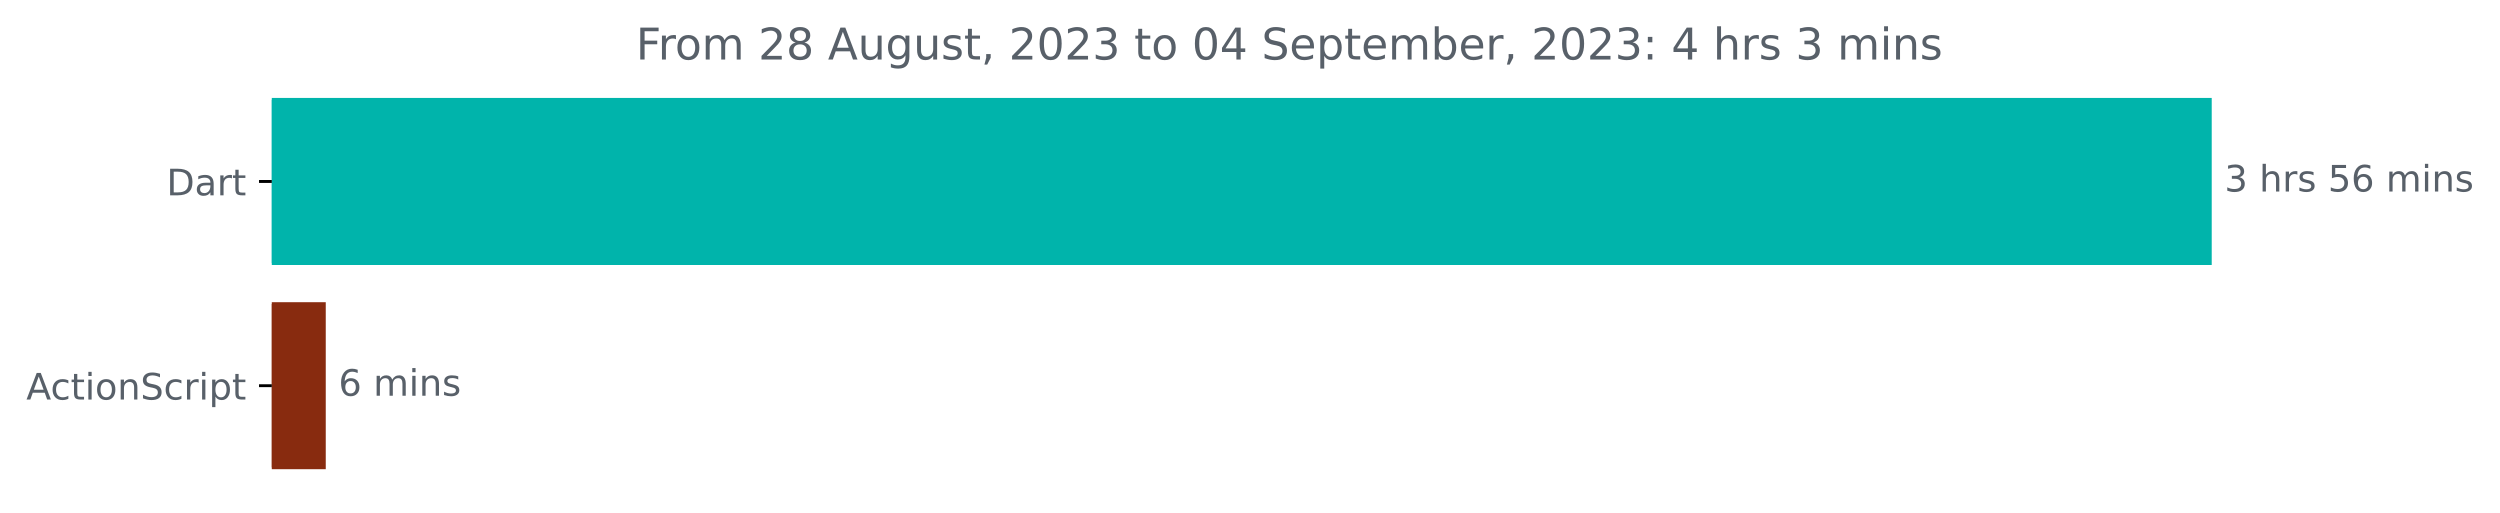
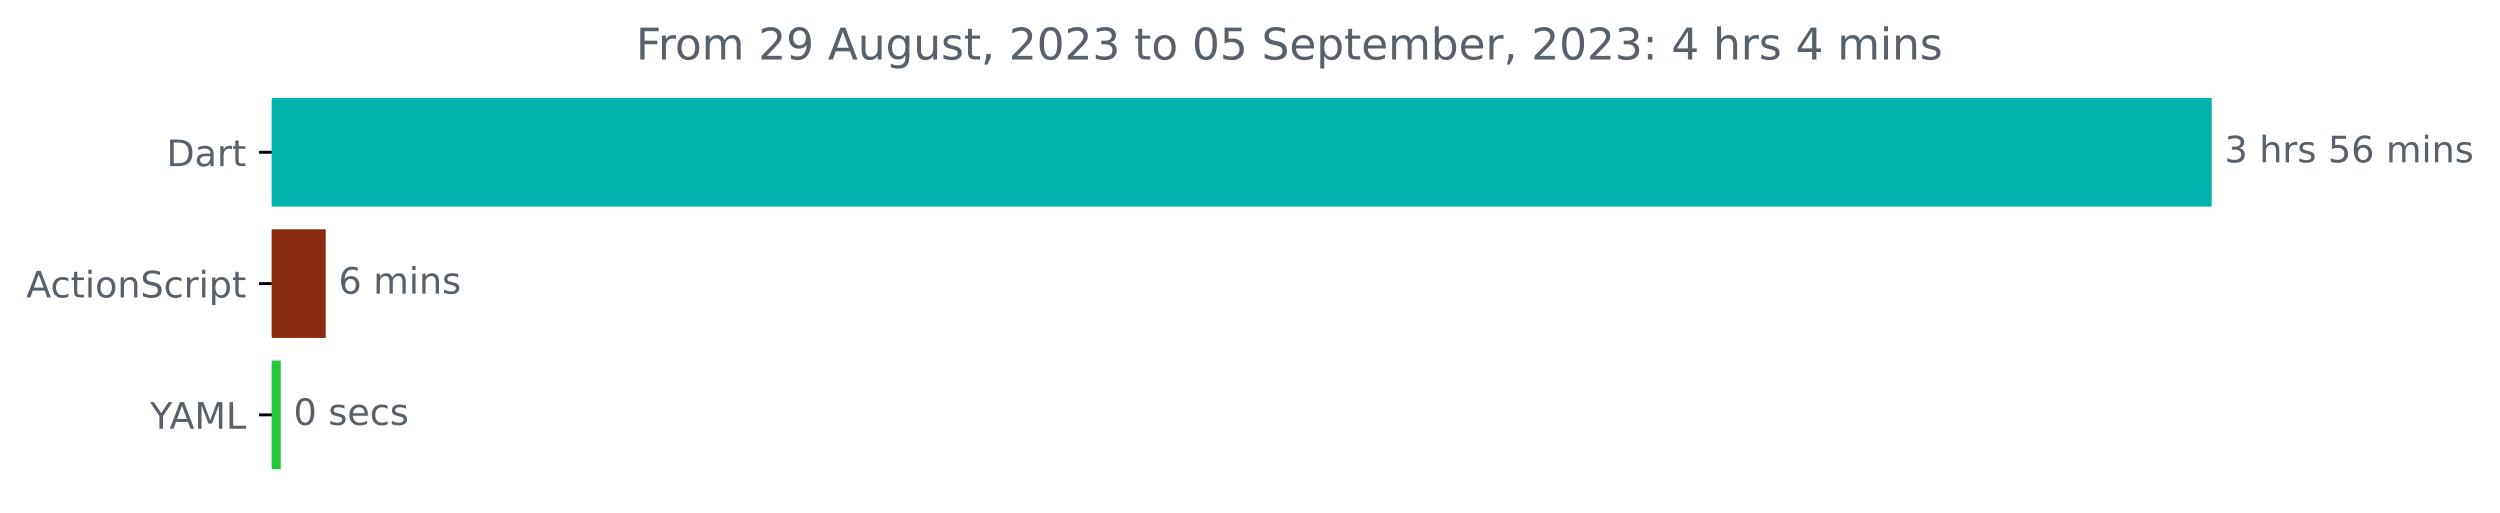
<svg xmlns="http://www.w3.org/2000/svg" xmlns:xlink="http://www.w3.org/1999/xlink" width="685.497pt" height="140.398pt" viewBox="0 0 685.497 140.398" version="1.1">
  <defs>
    <style type="text/css">*{stroke-linejoin: round; stroke-linecap: butt}</style>
  </defs>
  <g id="figure_1">
    <g id="patch_1">
      <path d="M 0 140.398  L 685.497 140.398  L 685.497 0  L 0 0  L 0 140.398  z " style="fill: none" />
    </g>
    <g id="axes_1">
      <g id="patch_2">
-         <path d="M 74.523 27.358  L 605.952 27.358  L 605.952 72.158  L 74.523 72.158  z " clip-path="url(#p497184a34d)" style="fill: #00b4ab; stroke: #00b4ab; stroke-linejoin: miter" />
+         <path d="M 74.523 27.358  L 605.952 27.358  L 605.952 56.158  L 74.523 56.158  z " clip-path="url(#pe0daadeb96)" style="fill: #00b4ab; stroke: #00b4ab; stroke-linejoin: miter" />
      </g>
      <g id="patch_3">
-         <path d="M 74.523 83.358  L 88.821 83.358  L 88.821 128.158  L 74.523 128.158  z " clip-path="url(#p497184a34d)" style="fill: #882b0f; stroke: #882b0f; stroke-linejoin: miter" />
+         <path d="M 74.523 63.358  L 88.818 63.358  L 88.818 92.158  L 74.523 92.158  z " clip-path="url(#pe0daadeb96)" style="fill: #882b0f; stroke: #882b0f; stroke-linejoin: miter" />
+       </g>
+       <g id="patch_4">
+         <path d="M 74.523 99.358  L 76.495 99.358  L 76.495 128.158  L 74.523 128.158  z " clip-path="url(#pe0daadeb96)" style="fill: #24c93b; stroke: #24c93b; stroke-linejoin: miter" />
      </g>
      <g id="matplotlib.axis_1" />
      <g id="matplotlib.axis_2">
        <g id="ytick_1">
          <g id="line2d_1">
            <defs>
-               <path id="m64557de941" d="M 0 0  L -3.5 0  " style="stroke: #000000; stroke-width: 0.8" />
+               <path id="m5a6ec93689" d="M 0 0  L -3.5 0  " style="stroke: #000000; stroke-width: 0.8" />
            </defs>
            <g>
-               <use xlink:href="#m64557de941" x="74.523" y="49.758" style="stroke: #000000; stroke-width: 0.8" />
+               <use xlink:href="#m5a6ec93689" x="74.523" y="41.758" style="stroke: #000000; stroke-width: 0.8" />
            </g>
          </g>
          <g id="text_1">
-             <g style="fill: #586069" transform="translate(45.66406 53.55734)scale(0.1 -0.1)">
+             <g style="fill: #586069" transform="translate(45.66406 45.55734)scale(0.1 -0.1)">
              <defs>
                <path id="DejaVuSans-44" d="M 1259 4147  L 1259 519  L 2022 519  Q 2988 519 3436 956  Q 3884 1394 3884 2338  Q 3884 3275 3436 3711  Q 2988 4147 2022 4147  L 1259 4147  z M 628 4666  L 1925 4666  Q 3281 4666 3915 4102  Q 4550 3538 4550 2338  Q 4550 1131 3912 565  Q 3275 0 1925 0  L 628 0  L 628 4666  z " transform="scale(0.015625)" />
                <path id="DejaVuSans-61" d="M 2194 1759  Q 1497 1759 1228 1600  Q 959 1441 959 1056  Q 959 750 1161 570  Q 1363 391 1709 391  Q 2188 391 2477 730  Q 2766 1069 2766 1631  L 2766 1759  L 2194 1759  z M 3341 1997  L 3341 0  L 2766 0  L 2766 531  Q 2569 213 2275 61  Q 1981 -91 1556 -91  Q 1019 -91 701 211  Q 384 513 384 1019  Q 384 1609 779 1909  Q 1175 2209 1959 2209  L 2766 2209  L 2766 2266  Q 2766 2663 2505 2880  Q 2244 3097 1772 3097  Q 1472 3097 1187 3025  Q 903 2953 641 2809  L 641 3341  Q 956 3463 1253 3523  Q 1550 3584 1831 3584  Q 2591 3584 2966 3190  Q 3341 2797 3341 1997  z " transform="scale(0.015625)" />
                <path id="DejaVuSans-72" d="M 2631 2963  Q 2534 3019 2420 3045  Q 2306 3072 2169 3072  Q 1681 3072 1420 2755  Q 1159 2438 1159 1844  L 1159 0  L 581 0  L 581 3500  L 1159 3500  L 1159 2956  Q 1341 3275 1631 3429  Q 1922 3584 2338 3584  Q 2397 3584 2469 3576  Q 2541 3569 2628 3553  L 2631 2963  z " transform="scale(0.015625)" />
                <path id="DejaVuSans-74" d="M 1172 4494  L 1172 3500  L 2356 3500  L 2356 3053  L 1172 3053  L 1172 1153  Q 1172 725 1289 603  Q 1406 481 1766 481  L 2356 481  L 2356 0  L 1766 0  Q 1100 0 847 248  Q 594 497 594 1153  L 594 3053  L 172 3053  L 172 3500  L 594 3500  L 594 4494  L 1172 4494  z " transform="scale(0.015625)" />
              </defs>
              <use xlink:href="#DejaVuSans-44" />
              <use xlink:href="#DejaVuSans-61" x="77.002" />
              <use xlink:href="#DejaVuSans-72" x="138.281" />
              <use xlink:href="#DejaVuSans-74" x="179.395" />
            </g>
          </g>
        </g>
        <g id="ytick_2">
          <g id="line2d_2">
            <g>
-               <use xlink:href="#m64557de941" x="74.523" y="105.758" style="stroke: #000000; stroke-width: 0.8" />
+               <use xlink:href="#m5a6ec93689" x="74.523" y="77.758" style="stroke: #000000; stroke-width: 0.8" />
            </g>
          </g>
          <g id="text_2">
-             <g style="fill: #586069" transform="translate(7.2 109.5573)scale(0.1 -0.1)">
+             <g style="fill: #586069" transform="translate(7.2 81.55734)scale(0.1 -0.1)">
              <defs>
                <path id="DejaVuSans-41" d="M 2188 4044  L 1331 1722  L 3047 1722  L 2188 4044  z M 1831 4666  L 2547 4666  L 4325 0  L 3669 0  L 3244 1197  L 1141 1197  L 716 0  L 50 0  L 1831 4666  z " transform="scale(0.015625)" />
                <path id="DejaVuSans-63" d="M 3122 3366  L 3122 2828  Q 2878 2963 2633 3030  Q 2388 3097 2138 3097  Q 1578 3097 1268 2742  Q 959 2388 959 1747  Q 959 1106 1268 751  Q 1578 397 2138 397  Q 2388 397 2633 464  Q 2878 531 3122 666  L 3122 134  Q 2881 22 2623 -34  Q 2366 -91 2075 -91  Q 1284 -91 818 406  Q 353 903 353 1747  Q 353 2603 823 3093  Q 1294 3584 2113 3584  Q 2378 3584 2631 3529  Q 2884 3475 3122 3366  z " transform="scale(0.015625)" />
                <path id="DejaVuSans-69" d="M 603 3500  L 1178 3500  L 1178 0  L 603 0  L 603 3500  z M 603 4863  L 1178 4863  L 1178 4134  L 603 4134  L 603 4863  z " transform="scale(0.015625)" />
                <path id="DejaVuSans-6f" d="M 1959 3097  Q 1497 3097 1228 2736  Q 959 2375 959 1747  Q 959 1119 1226 758  Q 1494 397 1959 397  Q 2419 397 2687 759  Q 2956 1122 2956 1747  Q 2956 2369 2687 2733  Q 2419 3097 1959 3097  z M 1959 3584  Q 2709 3584 3137 3096  Q 3566 2609 3566 1747  Q 3566 888 3137 398  Q 2709 -91 1959 -91  Q 1206 -91 779 398  Q 353 888 353 1747  Q 353 2609 779 3096  Q 1206 3584 1959 3584  z " transform="scale(0.015625)" />
                <path id="DejaVuSans-6e" d="M 3513 2113  L 3513 0  L 2938 0  L 2938 2094  Q 2938 2591 2744 2837  Q 2550 3084 2163 3084  Q 1697 3084 1428 2787  Q 1159 2491 1159 1978  L 1159 0  L 581 0  L 581 3500  L 1159 3500  L 1159 2956  Q 1366 3272 1645 3428  Q 1925 3584 2291 3584  Q 2894 3584 3203 3211  Q 3513 2838 3513 2113  z " transform="scale(0.015625)" />
                <path id="DejaVuSans-53" d="M 3425 4513  L 3425 3897  Q 3066 4069 2747 4153  Q 2428 4238 2131 4238  Q 1616 4238 1336 4038  Q 1056 3838 1056 3469  Q 1056 3159 1242 3001  Q 1428 2844 1947 2747  L 2328 2669  Q 3034 2534 3370 2195  Q 3706 1856 3706 1288  Q 3706 609 3251 259  Q 2797 -91 1919 -91  Q 1588 -91 1214 -16  Q 841 59 441 206  L 441 856  Q 825 641 1194 531  Q 1563 422 1919 422  Q 2459 422 2753 634  Q 3047 847 3047 1241  Q 3047 1584 2836 1778  Q 2625 1972 2144 2069  L 1759 2144  Q 1053 2284 737 2584  Q 422 2884 422 3419  Q 422 4038 858 4394  Q 1294 4750 2059 4750  Q 2388 4750 2728 4690  Q 3069 4631 3425 4513  z " transform="scale(0.015625)" />
                <path id="DejaVuSans-70" d="M 1159 525  L 1159 -1331  L 581 -1331  L 581 3500  L 1159 3500  L 1159 2969  Q 1341 3281 1617 3432  Q 1894 3584 2278 3584  Q 2916 3584 3314 3078  Q 3713 2572 3713 1747  Q 3713 922 3314 415  Q 2916 -91 2278 -91  Q 1894 -91 1617 61  Q 1341 213 1159 525  z M 3116 1747  Q 3116 2381 2855 2742  Q 2594 3103 2138 3103  Q 1681 3103 1420 2742  Q 1159 2381 1159 1747  Q 1159 1113 1420 752  Q 1681 391 2138 391  Q 2594 391 2855 752  Q 3116 1113 3116 1747  z " transform="scale(0.015625)" />
              </defs>
              <use xlink:href="#DejaVuSans-41" />
              <use xlink:href="#DejaVuSans-63" x="66.658" />
              <use xlink:href="#DejaVuSans-74" x="121.639" />
              <use xlink:href="#DejaVuSans-69" x="160.848" />
              <use xlink:href="#DejaVuSans-6f" x="188.631" />
              <use xlink:href="#DejaVuSans-6e" x="249.812" />
              <use xlink:href="#DejaVuSans-53" x="313.191" />
              <use xlink:href="#DejaVuSans-63" x="376.668" />
              <use xlink:href="#DejaVuSans-72" x="431.648" />
              <use xlink:href="#DejaVuSans-69" x="472.762" />
              <use xlink:href="#DejaVuSans-70" x="500.545" />
              <use xlink:href="#DejaVuSans-74" x="564.021" />
            </g>
          </g>
        </g>
-       </g>
-       <g id="text_3">
-         <g style="fill: #586069" transform="translate(609.952 52.5175)scale(0.1 -0.1)">
+         <g id="ytick_3">
+           <g id="line2d_3">
+             <g>
+               <use xlink:href="#m5a6ec93689" x="74.523" y="113.758" style="stroke: #000000; stroke-width: 0.8" />
+             </g>
+           </g>
+           <g id="text_3">
+             <g style="fill: #586069" transform="translate(41.15 117.5573)scale(0.1 -0.1)">
+               <defs>
+                 <path id="DejaVuSans-59" d="M -13 4666  L 666 4666  L 1959 2747  L 3244 4666  L 3922 4666  L 2272 2222  L 2272 0  L 1638 0  L 1638 2222  L -13 4666  z " transform="scale(0.015625)" />
+                 <path id="DejaVuSans-4d" d="M 628 4666  L 1569 4666  L 2759 1491  L 3956 4666  L 4897 4666  L 4897 0  L 4281 0  L 4281 4097  L 3078 897  L 2444 897  L 1241 4097  L 1241 0  L 628 0  L 628 4666  z " transform="scale(0.015625)" />
+                 <path id="DejaVuSans-4c" d="M 628 4666  L 1259 4666  L 1259 531  L 3531 531  L 3531 0  L 628 0  L 628 4666  z " transform="scale(0.015625)" />
+               </defs>
+               <use xlink:href="#DejaVuSans-59" />
+               <use xlink:href="#DejaVuSans-41" x="53.334" />
+               <use xlink:href="#DejaVuSans-4d" x="121.742" />
+               <use xlink:href="#DejaVuSans-4c" x="208.021" />
+             </g>
+           </g>
+         </g>
+       </g>
+       <g id="text_4">
+         <g style="fill: #586069" transform="translate(609.952 44.5175)scale(0.1 -0.1)">
          <defs>
            <path id="DejaVuSans-33" d="M 2597 2516  Q 3050 2419 3304 2112  Q 3559 1806 3559 1356  Q 3559 666 3084 287  Q 2609 -91 1734 -91  Q 1441 -91 1130 -33  Q 819 25 488 141  L 488 750  Q 750 597 1062 519  Q 1375 441 1716 441  Q 2309 441 2620 675  Q 2931 909 2931 1356  Q 2931 1769 2642 2001  Q 2353 2234 1838 2234  L 1294 2234  L 1294 2753  L 1863 2753  Q 2328 2753 2575 2939  Q 2822 3125 2822 3475  Q 2822 3834 2567 4026  Q 2313 4219 1838 4219  Q 1578 4219 1281 4162  Q 984 4106 628 3988  L 628 4550  Q 988 4650 1302 4700  Q 1616 4750 1894 4750  Q 2613 4750 3031 4423  Q 3450 4097 3450 3541  Q 3450 3153 3228 2886  Q 3006 2619 2597 2516  z " transform="scale(0.015625)" />
            <path id="DejaVuSans-20" transform="scale(0.015625)" />
            <path id="DejaVuSans-68" d="M 3513 2113  L 3513 0  L 2938 0  L 2938 2094  Q 2938 2591 2744 2837  Q 2550 3084 2163 3084  Q 1697 3084 1428 2787  Q 1159 2491 1159 1978  L 1159 0  L 581 0  L 581 4863  L 1159 4863  L 1159 2956  Q 1366 3272 1645 3428  Q 1925 3584 2291 3584  Q 2894 3584 3203 3211  Q 3513 2838 3513 2113  z " transform="scale(0.015625)" />
            <path id="DejaVuSans-73" d="M 2834 3397  L 2834 2853  Q 2591 2978 2328 3040  Q 2066 3103 1784 3103  Q 1356 3103 1142 2972  Q 928 2841 928 2578  Q 928 2378 1081 2264  Q 1234 2150 1697 2047  L 1894 2003  Q 2506 1872 2764 1633  Q 3022 1394 3022 966  Q 3022 478 2636 193  Q 2250 -91 1575 -91  Q 1294 -91 989 -36  Q 684 19 347 128  L 347 722  Q 666 556 975 473  Q 1284 391 1588 391  Q 1994 391 2212 530  Q 2431 669 2431 922  Q 2431 1156 2273 1281  Q 2116 1406 1581 1522  L 1381 1569  Q 847 1681 609 1914  Q 372 2147 372 2553  Q 372 3047 722 3315  Q 1072 3584 1716 3584  Q 2034 3584 2315 3537  Q 2597 3491 2834 3397  z " transform="scale(0.015625)" />
            <path id="DejaVuSans-35" d="M 691 4666  L 3169 4666  L 3169 4134  L 1269 4134  L 1269 2991  Q 1406 3038 1543 3061  Q 1681 3084 1819 3084  Q 2600 3084 3056 2656  Q 3513 2228 3513 1497  Q 3513 744 3044 326  Q 2575 -91 1722 -91  Q 1428 -91 1123 -41  Q 819 9 494 109  L 494 744  Q 775 591 1075 516  Q 1375 441 1709 441  Q 2250 441 2565 725  Q 2881 1009 2881 1497  Q 2881 1984 2565 2268  Q 2250 2553 1709 2553  Q 1456 2553 1204 2497  Q 953 2441 691 2322  L 691 4666  z " transform="scale(0.015625)" />
            <path id="DejaVuSans-36" d="M 2113 2584  Q 1688 2584 1439 2293  Q 1191 2003 1191 1497  Q 1191 994 1439 701  Q 1688 409 2113 409  Q 2538 409 2786 701  Q 3034 994 3034 1497  Q 3034 2003 2786 2293  Q 2538 2584 2113 2584  z M 3366 4563  L 3366 3988  Q 3128 4100 2886 4159  Q 2644 4219 2406 4219  Q 1781 4219 1451 3797  Q 1122 3375 1075 2522  Q 1259 2794 1537 2939  Q 1816 3084 2150 3084  Q 2853 3084 3261 2657  Q 3669 2231 3669 1497  Q 3669 778 3244 343  Q 2819 -91 2113 -91  Q 1303 -91 875 529  Q 447 1150 447 2328  Q 447 3434 972 4092  Q 1497 4750 2381 4750  Q 2619 4750 2861 4703  Q 3103 4656 3366 4563  z " transform="scale(0.015625)" />
            <path id="DejaVuSans-6d" d="M 3328 2828  Q 3544 3216 3844 3400  Q 4144 3584 4550 3584  Q 5097 3584 5394 3201  Q 5691 2819 5691 2113  L 5691 0  L 5113 0  L 5113 2094  Q 5113 2597 4934 2840  Q 4756 3084 4391 3084  Q 3944 3084 3684 2787  Q 3425 2491 3425 1978  L 3425 0  L 2847 0  L 2847 2094  Q 2847 2600 2669 2842  Q 2491 3084 2119 3084  Q 1678 3084 1418 2786  Q 1159 2488 1159 1978  L 1159 0  L 581 0  L 581 3500  L 1159 3500  L 1159 2956  Q 1356 3278 1631 3431  Q 1906 3584 2284 3584  Q 2666 3584 2933 3390  Q 3200 3197 3328 2828  z " transform="scale(0.015625)" />
          </defs>
          <use xlink:href="#DejaVuSans-33" />
          <use xlink:href="#DejaVuSans-20" x="63.623" />
          <use xlink:href="#DejaVuSans-68" x="95.41" />
          <use xlink:href="#DejaVuSans-72" x="158.789" />
          <use xlink:href="#DejaVuSans-73" x="199.902" />
          <use xlink:href="#DejaVuSans-20" x="252.002" />
          <use xlink:href="#DejaVuSans-35" x="283.789" />
          <use xlink:href="#DejaVuSans-36" x="347.412" />
          <use xlink:href="#DejaVuSans-20" x="411.035" />
          <use xlink:href="#DejaVuSans-6d" x="442.822" />
          <use xlink:href="#DejaVuSans-69" x="540.234" />
          <use xlink:href="#DejaVuSans-6e" x="568.018" />
          <use xlink:href="#DejaVuSans-73" x="631.396" />
        </g>
      </g>
-       <g id="text_4">
-         <g style="fill: #586069" transform="translate(92.82148 108.5175)scale(0.1 -0.1)">
+       <g id="text_5">
+         <g style="fill: #586069" transform="translate(92.81828 80.5175)scale(0.1 -0.1)">
          <use xlink:href="#DejaVuSans-36" />
          <use xlink:href="#DejaVuSans-20" x="63.623" />
          <use xlink:href="#DejaVuSans-6d" x="95.41" />
          <use xlink:href="#DejaVuSans-69" x="192.822" />
          <use xlink:href="#DejaVuSans-6e" x="220.605" />
          <use xlink:href="#DejaVuSans-73" x="283.984" />
        </g>
      </g>
-       <g id="text_5">
+       <g id="text_6">
+         <g style="fill: #586069" transform="translate(80.49514 116.5175)scale(0.1 -0.1)">
+           <defs>
+             <path id="DejaVuSans-30" d="M 2034 4250  Q 1547 4250 1301 3770  Q 1056 3291 1056 2328  Q 1056 1369 1301 889  Q 1547 409 2034 409  Q 2525 409 2770 889  Q 3016 1369 3016 2328  Q 3016 3291 2770 3770  Q 2525 4250 2034 4250  z M 2034 4750  Q 2819 4750 3233 4129  Q 3647 3509 3647 2328  Q 3647 1150 3233 529  Q 2819 -91 2034 -91  Q 1250 -91 836 529  Q 422 1150 422 2328  Q 422 3509 836 4129  Q 1250 4750 2034 4750  z " transform="scale(0.015625)" />
+             <path id="DejaVuSans-65" d="M 3597 1894  L 3597 1613  L 953 1613  Q 991 1019 1311 708  Q 1631 397 2203 397  Q 2534 397 2845 478  Q 3156 559 3463 722  L 3463 178  Q 3153 47 2828 -22  Q 2503 -91 2169 -91  Q 1331 -91 842 396  Q 353 884 353 1716  Q 353 2575 817 3079  Q 1281 3584 2069 3584  Q 2775 3584 3186 3129  Q 3597 2675 3597 1894  z M 3022 2063  Q 3016 2534 2758 2815  Q 2500 3097 2075 3097  Q 1594 3097 1305 2825  Q 1016 2553 972 2059  L 3022 2063  z " transform="scale(0.015625)" />
+           </defs>
+           <use xlink:href="#DejaVuSans-30" />
+           <use xlink:href="#DejaVuSans-20" x="63.623" />
+           <use xlink:href="#DejaVuSans-73" x="95.41" />
+           <use xlink:href="#DejaVuSans-65" x="147.51" />
+           <use xlink:href="#DejaVuSans-63" x="209.033" />
+           <use xlink:href="#DejaVuSans-73" x="264.014" />
+         </g>
+       </g>
+       <g id="text_7">
        <g style="fill: #586069" transform="translate(174.385 16.31812)scale(0.12 -0.12)">
          <defs>
            <path id="DejaVuSans-46" d="M 628 4666  L 3309 4666  L 3309 4134  L 1259 4134  L 1259 2759  L 3109 2759  L 3109 2228  L 1259 2228  L 1259 0  L 628 0  L 628 4666  z " transform="scale(0.015625)" />
            <path id="DejaVuSans-32" d="M 1228 531  L 3431 531  L 3431 0  L 469 0  L 469 531  Q 828 903 1448 1529  Q 2069 2156 2228 2338  Q 2531 2678 2651 2914  Q 2772 3150 2772 3378  Q 2772 3750 2511 3984  Q 2250 4219 1831 4219  Q 1534 4219 1204 4116  Q 875 4013 500 3803  L 500 4441  Q 881 4594 1212 4672  Q 1544 4750 1819 4750  Q 2544 4750 2975 4387  Q 3406 4025 3406 3419  Q 3406 3131 3298 2873  Q 3191 2616 2906 2266  Q 2828 2175 2409 1742  Q 1991 1309 1228 531  z " transform="scale(0.015625)" />
-             <path id="DejaVuSans-38" d="M 2034 2216  Q 1584 2216 1326 1975  Q 1069 1734 1069 1313  Q 1069 891 1326 650  Q 1584 409 2034 409  Q 2484 409 2743 651  Q 3003 894 3003 1313  Q 3003 1734 2745 1975  Q 2488 2216 2034 2216  z M 1403 2484  Q 997 2584 770 2862  Q 544 3141 544 3541  Q 544 4100 942 4425  Q 1341 4750 2034 4750  Q 2731 4750 3128 4425  Q 3525 4100 3525 3541  Q 3525 3141 3298 2862  Q 3072 2584 2669 2484  Q 3125 2378 3379 2068  Q 3634 1759 3634 1313  Q 3634 634 3220 271  Q 2806 -91 2034 -91  Q 1263 -91 848 271  Q 434 634 434 1313  Q 434 1759 690 2068  Q 947 2378 1403 2484  z M 1172 3481  Q 1172 3119 1398 2916  Q 1625 2713 2034 2713  Q 2441 2713 2670 2916  Q 2900 3119 2900 3481  Q 2900 3844 2670 4047  Q 2441 4250 2034 4250  Q 1625 4250 1398 4047  Q 1172 3844 1172 3481  z " transform="scale(0.015625)" />
+             <path id="DejaVuSans-39" d="M 703 97  L 703 672  Q 941 559 1184 500  Q 1428 441 1663 441  Q 2288 441 2617 861  Q 2947 1281 2994 2138  Q 2813 1869 2534 1725  Q 2256 1581 1919 1581  Q 1219 1581 811 2004  Q 403 2428 403 3163  Q 403 3881 828 4315  Q 1253 4750 1959 4750  Q 2769 4750 3195 4129  Q 3622 3509 3622 2328  Q 3622 1225 3098 567  Q 2575 -91 1691 -91  Q 1453 -91 1209 -44  Q 966 3 703 97  z M 1959 2075  Q 2384 2075 2632 2365  Q 2881 2656 2881 3163  Q 2881 3666 2632 3958  Q 2384 4250 1959 4250  Q 1534 4250 1286 3958  Q 1038 3666 1038 3163  Q 1038 2656 1286 2365  Q 1534 2075 1959 2075  z " transform="scale(0.015625)" />
            <path id="DejaVuSans-75" d="M 544 1381  L 544 3500  L 1119 3500  L 1119 1403  Q 1119 906 1312 657  Q 1506 409 1894 409  Q 2359 409 2629 706  Q 2900 1003 2900 1516  L 2900 3500  L 3475 3500  L 3475 0  L 2900 0  L 2900 538  Q 2691 219 2414 64  Q 2138 -91 1772 -91  Q 1169 -91 856 284  Q 544 659 544 1381  z M 1991 3584  L 1991 3584  z " transform="scale(0.015625)" />
            <path id="DejaVuSans-67" d="M 2906 1791  Q 2906 2416 2648 2759  Q 2391 3103 1925 3103  Q 1463 3103 1205 2759  Q 947 2416 947 1791  Q 947 1169 1205 825  Q 1463 481 1925 481  Q 2391 481 2648 825  Q 2906 1169 2906 1791  z M 3481 434  Q 3481 -459 3084 -895  Q 2688 -1331 1869 -1331  Q 1566 -1331 1297 -1286  Q 1028 -1241 775 -1147  L 775 -588  Q 1028 -725 1275 -790  Q 1522 -856 1778 -856  Q 2344 -856 2625 -561  Q 2906 -266 2906 331  L 2906 616  Q 2728 306 2450 153  Q 2172 0 1784 0  Q 1141 0 747 490  Q 353 981 353 1791  Q 353 2603 747 3093  Q 1141 3584 1784 3584  Q 2172 3584 2450 3431  Q 2728 3278 2906 2969  L 2906 3500  L 3481 3500  L 3481 434  z " transform="scale(0.015625)" />
            <path id="DejaVuSans-2c" d="M 750 794  L 1409 794  L 1409 256  L 897 -744  L 494 -744  L 750 256  L 750 794  z " transform="scale(0.015625)" />
-             <path id="DejaVuSans-30" d="M 2034 4250  Q 1547 4250 1301 3770  Q 1056 3291 1056 2328  Q 1056 1369 1301 889  Q 1547 409 2034 409  Q 2525 409 2770 889  Q 3016 1369 3016 2328  Q 3016 3291 2770 3770  Q 2525 4250 2034 4250  z M 2034 4750  Q 2819 4750 3233 4129  Q 3647 3509 3647 2328  Q 3647 1150 3233 529  Q 2819 -91 2034 -91  Q 1250 -91 836 529  Q 422 1150 422 2328  Q 422 3509 836 4129  Q 1250 4750 2034 4750  z " transform="scale(0.015625)" />
-             <path id="DejaVuSans-34" d="M 2419 4116  L 825 1625  L 2419 1625  L 2419 4116  z M 2253 4666  L 3047 4666  L 3047 1625  L 3713 1625  L 3713 1100  L 3047 1100  L 3047 0  L 2419 0  L 2419 1100  L 313 1100  L 313 1709  L 2253 4666  z " transform="scale(0.015625)" />
-             <path id="DejaVuSans-65" d="M 3597 1894  L 3597 1613  L 953 1613  Q 991 1019 1311 708  Q 1631 397 2203 397  Q 2534 397 2845 478  Q 3156 559 3463 722  L 3463 178  Q 3153 47 2828 -22  Q 2503 -91 2169 -91  Q 1331 -91 842 396  Q 353 884 353 1716  Q 353 2575 817 3079  Q 1281 3584 2069 3584  Q 2775 3584 3186 3129  Q 3597 2675 3597 1894  z M 3022 2063  Q 3016 2534 2758 2815  Q 2500 3097 2075 3097  Q 1594 3097 1305 2825  Q 1016 2553 972 2059  L 3022 2063  z " transform="scale(0.015625)" />
            <path id="DejaVuSans-62" d="M 3116 1747  Q 3116 2381 2855 2742  Q 2594 3103 2138 3103  Q 1681 3103 1420 2742  Q 1159 2381 1159 1747  Q 1159 1113 1420 752  Q 1681 391 2138 391  Q 2594 391 2855 752  Q 3116 1113 3116 1747  z M 1159 2969  Q 1341 3281 1617 3432  Q 1894 3584 2278 3584  Q 2916 3584 3314 3078  Q 3713 2572 3713 1747  Q 3713 922 3314 415  Q 2916 -91 2278 -91  Q 1894 -91 1617 61  Q 1341 213 1159 525  L 1159 0  L 581 0  L 581 4863  L 1159 4863  L 1159 2969  z " transform="scale(0.015625)" />
            <path id="DejaVuSans-3a" d="M 750 794  L 1409 794  L 1409 0  L 750 0  L 750 794  z M 750 3309  L 1409 3309  L 1409 2516  L 750 2516  L 750 3309  z " transform="scale(0.015625)" />
+             <path id="DejaVuSans-34" d="M 2419 4116  L 825 1625  L 2419 1625  L 2419 4116  z M 2253 4666  L 3047 4666  L 3047 1625  L 3713 1625  L 3713 1100  L 3047 1100  L 3047 0  L 2419 0  L 2419 1100  L 313 1100  L 313 1709  L 2253 4666  z " transform="scale(0.015625)" />
          </defs>
          <use xlink:href="#DejaVuSans-46" />
          <use xlink:href="#DejaVuSans-72" x="50.27" />
          <use xlink:href="#DejaVuSans-6f" x="89.133" />
          <use xlink:href="#DejaVuSans-6d" x="150.314" />
          <use xlink:href="#DejaVuSans-20" x="247.727" />
          <use xlink:href="#DejaVuSans-32" x="279.514" />
-           <use xlink:href="#DejaVuSans-38" x="343.137" />
+           <use xlink:href="#DejaVuSans-39" x="343.137" />
          <use xlink:href="#DejaVuSans-20" x="406.76" />
          <use xlink:href="#DejaVuSans-41" x="438.547" />
          <use xlink:href="#DejaVuSans-75" x="506.955" />
          <use xlink:href="#DejaVuSans-67" x="570.334" />
          <use xlink:href="#DejaVuSans-75" x="633.811" />
          <use xlink:href="#DejaVuSans-73" x="697.189" />
          <use xlink:href="#DejaVuSans-74" x="749.289" />
          <use xlink:href="#DejaVuSans-2c" x="788.498" />
          <use xlink:href="#DejaVuSans-20" x="820.285" />
          <use xlink:href="#DejaVuSans-32" x="852.072" />
          <use xlink:href="#DejaVuSans-30" x="915.695" />
          <use xlink:href="#DejaVuSans-32" x="979.318" />
          <use xlink:href="#DejaVuSans-33" x="1042.941" />
          <use xlink:href="#DejaVuSans-20" x="1106.564" />
          <use xlink:href="#DejaVuSans-74" x="1138.352" />
          <use xlink:href="#DejaVuSans-6f" x="1177.561" />
          <use xlink:href="#DejaVuSans-20" x="1238.742" />
          <use xlink:href="#DejaVuSans-30" x="1270.529" />
-           <use xlink:href="#DejaVuSans-34" x="1334.152" />
+           <use xlink:href="#DejaVuSans-35" x="1334.152" />
          <use xlink:href="#DejaVuSans-20" x="1397.775" />
          <use xlink:href="#DejaVuSans-53" x="1429.562" />
          <use xlink:href="#DejaVuSans-65" x="1493.039" />
          <use xlink:href="#DejaVuSans-70" x="1554.562" />
          <use xlink:href="#DejaVuSans-74" x="1618.039" />
          <use xlink:href="#DejaVuSans-65" x="1657.248" />
          <use xlink:href="#DejaVuSans-6d" x="1718.771" />
          <use xlink:href="#DejaVuSans-62" x="1816.184" />
          <use xlink:href="#DejaVuSans-65" x="1879.66" />
          <use xlink:href="#DejaVuSans-72" x="1941.184" />
          <use xlink:href="#DejaVuSans-2c" x="1982.297" />
          <use xlink:href="#DejaVuSans-20" x="2014.084" />
          <use xlink:href="#DejaVuSans-32" x="2045.871" />
          <use xlink:href="#DejaVuSans-30" x="2109.494" />
          <use xlink:href="#DejaVuSans-32" x="2173.117" />
          <use xlink:href="#DejaVuSans-33" x="2236.74" />
          <use xlink:href="#DejaVuSans-3a" x="2300.363" />
          <use xlink:href="#DejaVuSans-20" x="2334.055" />
          <use xlink:href="#DejaVuSans-34" x="2365.842" />
          <use xlink:href="#DejaVuSans-20" x="2429.465" />
          <use xlink:href="#DejaVuSans-68" x="2461.252" />
          <use xlink:href="#DejaVuSans-72" x="2524.631" />
          <use xlink:href="#DejaVuSans-73" x="2565.744" />
          <use xlink:href="#DejaVuSans-20" x="2617.844" />
-           <use xlink:href="#DejaVuSans-33" x="2649.631" />
+           <use xlink:href="#DejaVuSans-34" x="2649.631" />
          <use xlink:href="#DejaVuSans-20" x="2713.254" />
          <use xlink:href="#DejaVuSans-6d" x="2745.041" />
          <use xlink:href="#DejaVuSans-69" x="2842.453" />
          <use xlink:href="#DejaVuSans-6e" x="2870.236" />
          <use xlink:href="#DejaVuSans-73" x="2933.615" />
        </g>
      </g>
    </g>
  </g>
  <defs>
-     <clipPath id="p497184a34d">
+     <clipPath id="pe0daadeb96">
      <rect x="74.523" y="22.318" width="558" height="110.88" />
    </clipPath>
  </defs>
</svg>
